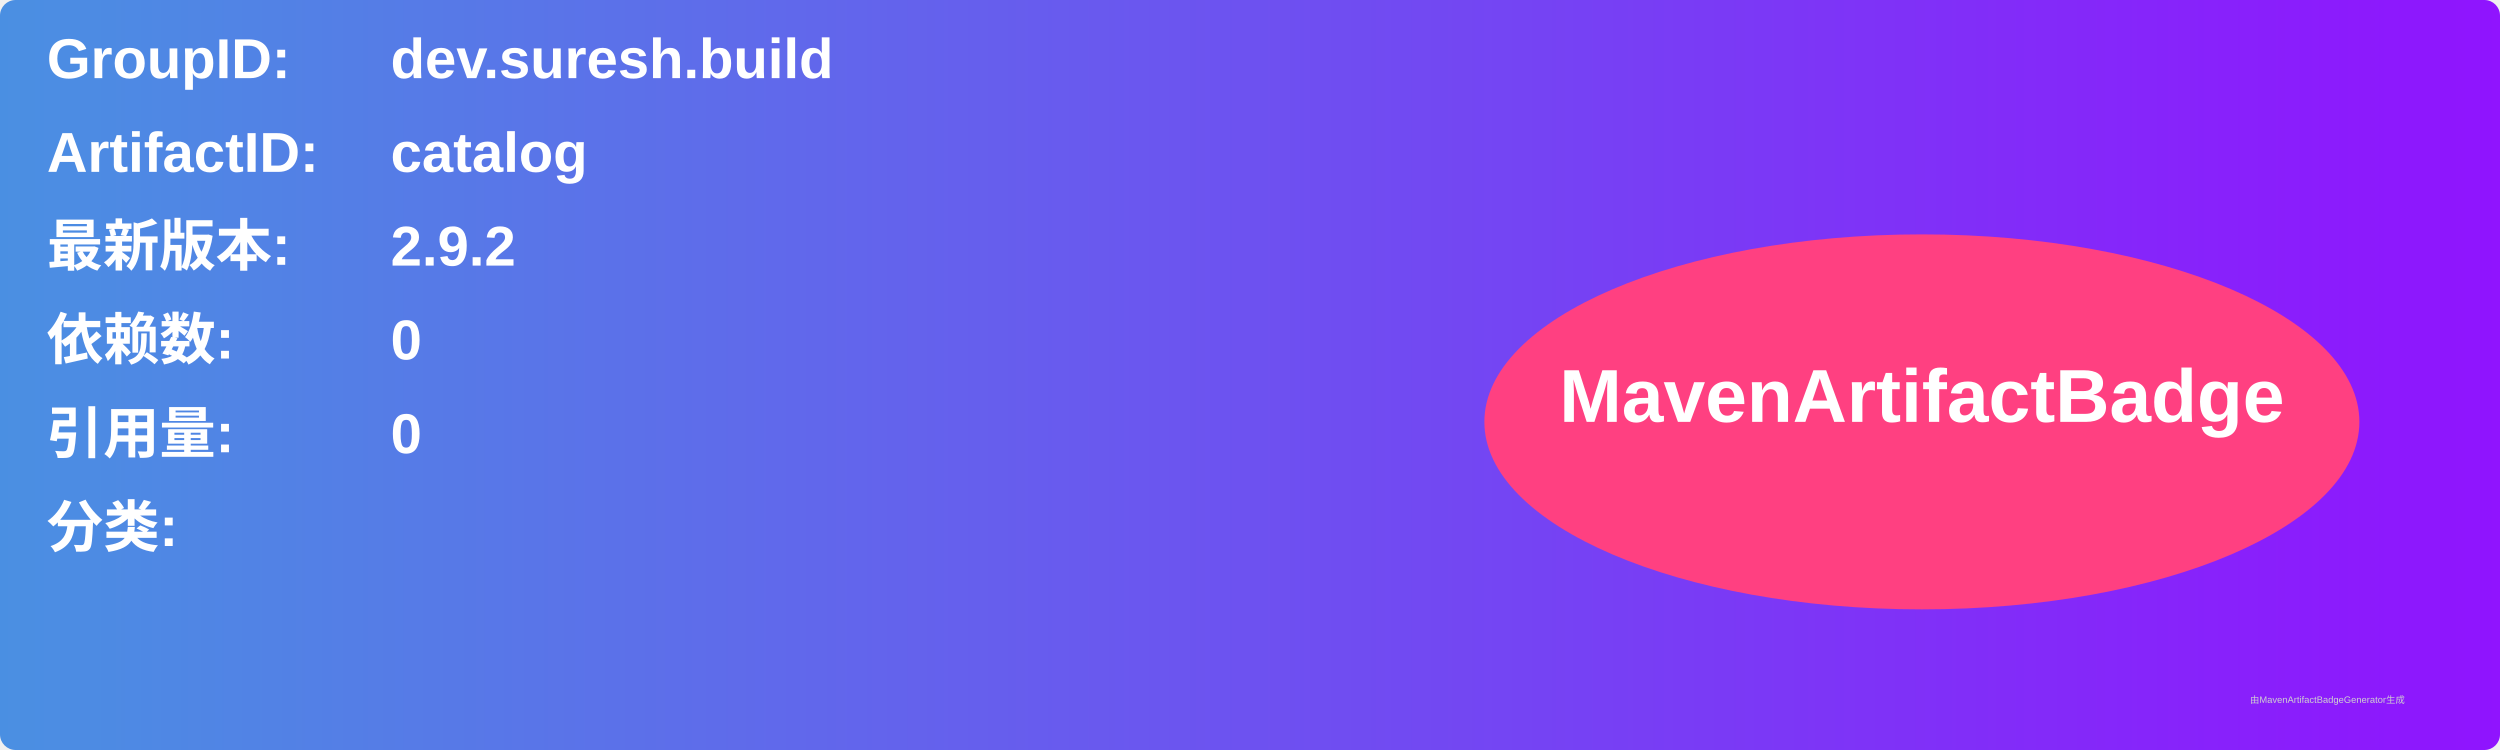
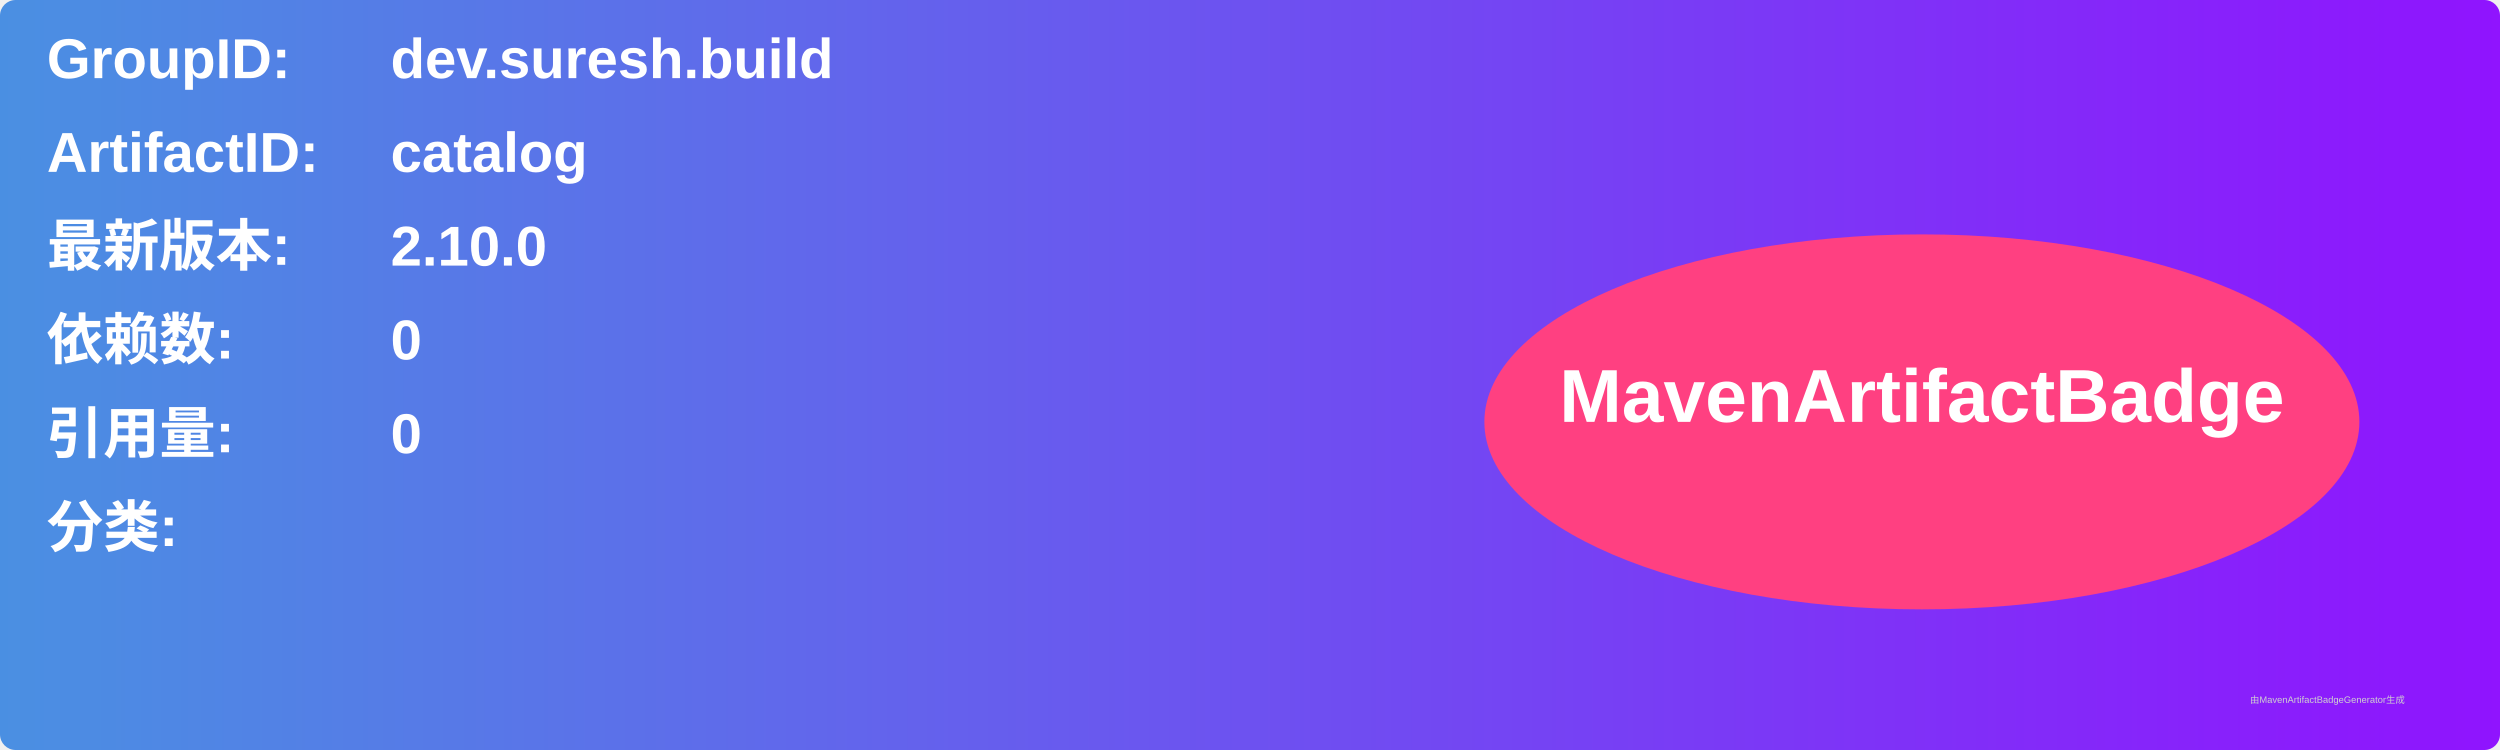
<svg xmlns="http://www.w3.org/2000/svg" width="800" height="240" viewBox="0 0 800 240">
  <linearGradient id="grad" x1="0%" y1="0%" x2="100%" y2="0%">
    <stop offset="0%" stop-color="#4a90e2" />
    <stop offset="100%" stop-color="#9013fe" />
  </linearGradient>
  <rect width="100%" height="100%" rx="5" ry="5" fill="url(#grad)" />
  <g transform="translate(15, 15)">
    <text x="0" y="10" font-family="Arial" font-size="18" fill="white" font-weight="bold" width="260">GroupID:</text>
    <text x="110" y="10" font-family="Arial" font-size="18" fill="white" font-weight="bold" width="460">dev.suresh.build</text>
    <text x="0" y="40" font-family="Arial" font-size="18" fill="white" font-weight="bold" width="260">ArtifactID:</text>
    <text x="110" y="40" font-family="Arial" font-size="18" fill="white" font-weight="bold" width="460">catalog</text>
    <text x="0" y="70" font-family="Arial" font-size="18" fill="white" font-weight="bold">最新版本:</text>
    <text x="110" y="70" font-family="Arial" font-size="18" fill="white" font-weight="bold">
-       <tspan font-weight="bold">2.9.2</tspan>
+       <tspan font-weight="bold">2.10.0</tspan>
    </text>
    <text x="0" y="100" font-family="Arial" font-size="18" fill="white" font-weight="bold">依赖数: </text>
    <text x="110" y="100" font-family="Arial" font-size="18" fill="white">
      <tspan font-weight="bold">0</tspan>
    </text>
    <text x="0" y="130" font-family="Arial" font-size="18" fill="white" font-weight="bold">引用量: </text>
    <text x="110" y="130" font-family="Arial" font-size="18" fill="white">
      <tspan font-weight="bold">0</tspan>
    </text>
    <text x="0" y="160" font-family="Arial" font-size="18" fill="white" font-weight="bold">分类:</text>
    <text x="10" y="190" font-family="Arial" font-size="10" fill="white">
      <tspan font-weight="bold" />
    </text>
    <ellipse cx="600" cy="120" rx="140" ry="60" fill="#ff4081" />
    <text x="600" y="120" text-anchor="middle" font-family="Arial" font-size="24" fill="white" font-weight="bold">MavenArtifactBadge</text>
  </g>
  <text x="720" y="225" font-family="Arial" font-size="3" fill="#d0d0d0">由MavenArtifactBadgeGenerator生成</text>
</svg>
